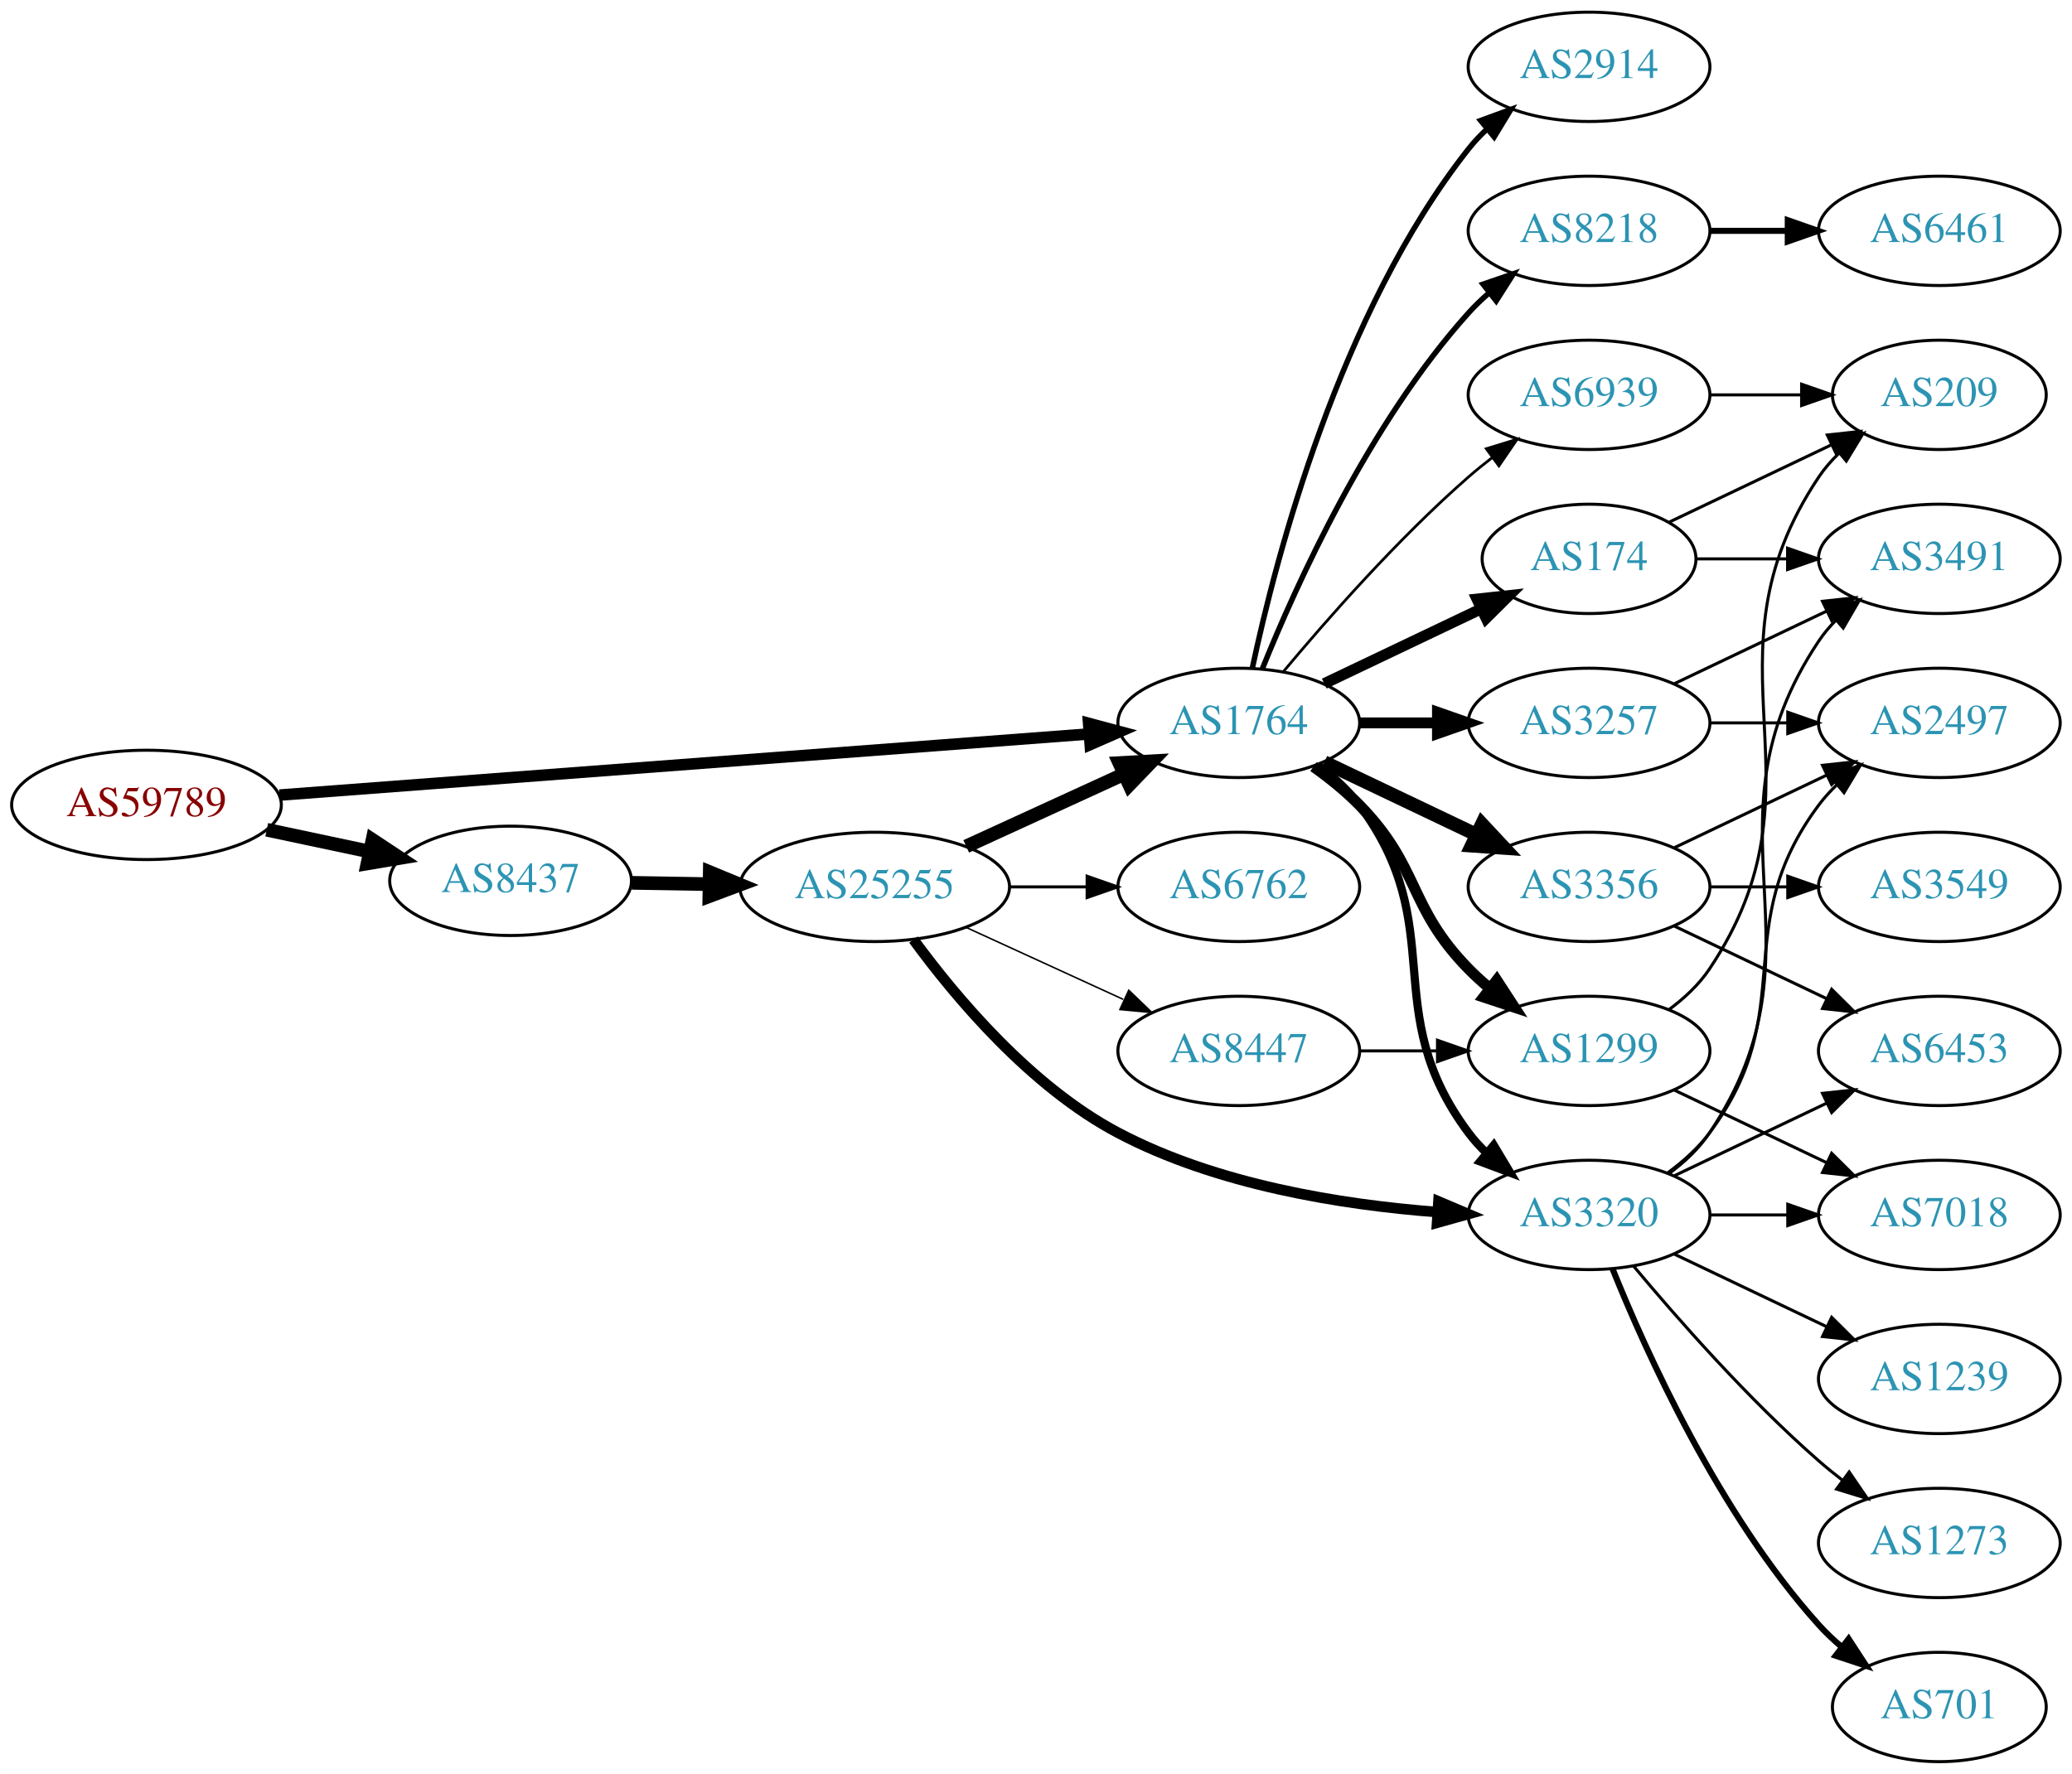
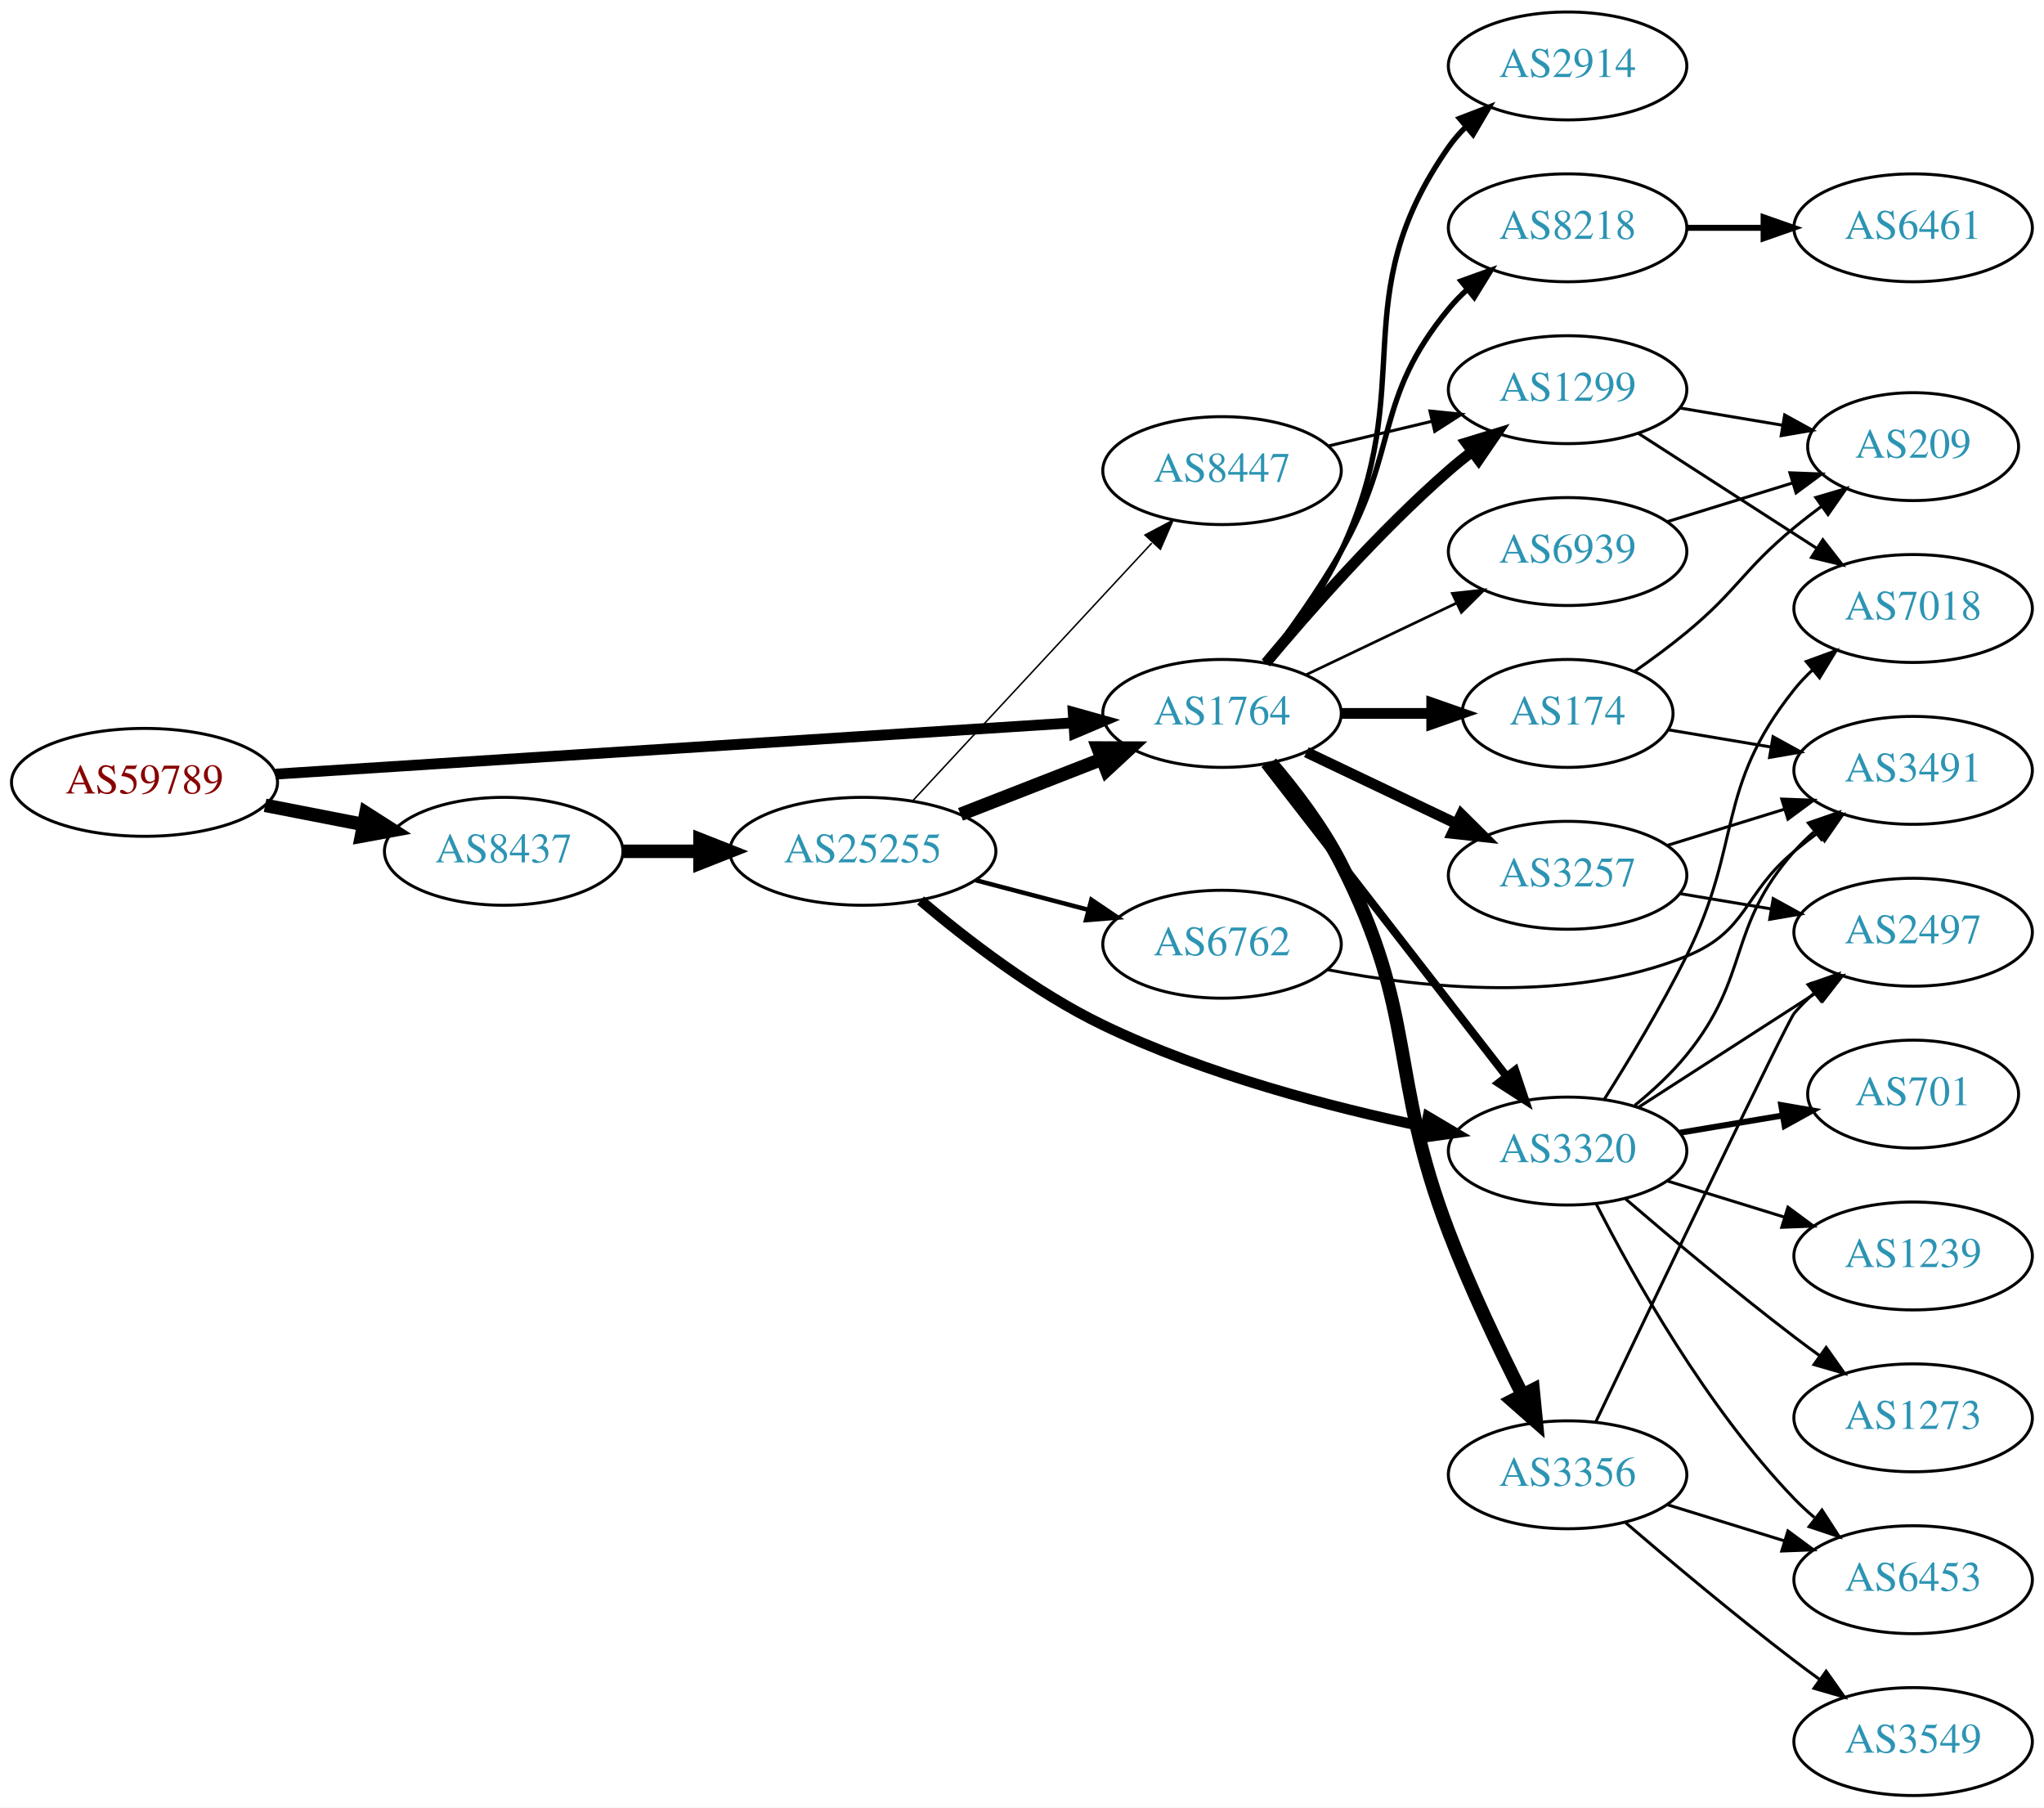
- <svg xmlns="http://www.w3.org/2000/svg" xmlns:xlink="http://www.w3.org/1999/xlink" width="682pt" height="584pt" viewBox="0.00 0.00 681.96 584.00">
-   <g id="graph0" class="graph" transform="scale(1 1) rotate(0) translate(4 580)">
-     <polygon fill="white" stroke="none" points="-4,4 -4,-580 677.956,-580 677.956,4 -4,4" />
+ <svg xmlns="http://www.w3.org/2000/svg" xmlns:xlink="http://www.w3.org/1999/xlink" width="682pt" height="603pt" viewBox="0.00 0.00 681.96 603.00">
+   <g id="graph0" class="graph" transform="scale(1 1) rotate(0) translate(4 599)">
+     <polygon fill="white" stroke="none" points="-4,4 -4,-599 677.956,-599 677.956,4 -4,4" />
    <g id="node1" class="node">
      <g id="a_node1">
        <a xlink:href="/asn/59789" xlink:title="AS59789 ~ atcismogmbh [AT]">
-           <ellipse fill="#ffffff" stroke="black" cx="44.196" cy="-315" rx="44.393" ry="18" />
-           <text text-anchor="middle" x="44.196" y="-311.3" font-family="Times,serif" font-size="14.00" fill="#880000">AS59789</text>
+           <ellipse fill="#ffffff" stroke="black" cx="44.196" cy="-338" rx="44.393" ry="18" />
+           <text text-anchor="middle" x="44.196" y="-334.3" font-family="Times,serif" font-size="14.00" fill="#880000">AS59789</text>
        </a>
      </g>
    </g>
    <g id="node2" class="node">
      <g id="a_node2">
        <a xlink:href="/asn/1764" xlink:title="AS1764 ~ NEXTLAYER-AS [AT]">
-           <ellipse fill="#ffffff" stroke="black" cx="403.724" cy="-342" rx="39.794" ry="18" />
-           <text text-anchor="middle" x="403.724" y="-338.3" font-family="Times,serif" font-size="14.00" fill="#2c94b3">AS1764</text>
+           <ellipse fill="#ffffff" stroke="black" cx="403.724" cy="-361" rx="39.794" ry="18" />
+           <text text-anchor="middle" x="403.724" y="-357.3" font-family="Times,serif" font-size="14.00" fill="#2c94b3">AS1764</text>
        </a>
      </g>
    </g>
    <g id="edge1" class="edge">
-       <path fill="none" stroke="black" stroke-width="3.789" d="M87.967,-318.23C154.873,-323.283 283.889,-333.026 354.182,-338.334" />
-       <polygon fill="black" stroke="black" stroke-width="3.789" points="354.292,-341.852 364.527,-339.115 354.819,-334.872 354.292,-341.852" />
+       <path fill="none" stroke="black" stroke-width="3.6" d="M87.967,-340.751C154.785,-345.05 283.55,-353.333 353.904,-357.859" />
+       <polygon fill="black" stroke="black" stroke-width="3.6" points="354.057,-361.376 364.261,-358.526 354.507,-354.391 354.057,-361.376" />
    </g>
    <g id="node3" class="node">
      <g id="a_node3">
        <a xlink:href="/asn/8437" xlink:title="AS8437 ~ Hutchison Drei Austria GmbH [AT]">
-           <ellipse fill="#ffffff" stroke="black" cx="164.039" cy="-290" rx="39.794" ry="18" />
-           <text text-anchor="middle" x="164.039" y="-286.3" font-family="Times,serif" font-size="14.00" fill="#2c94b3">AS8437</text>
+           <ellipse fill="#ffffff" stroke="black" cx="164.039" cy="-315" rx="39.794" ry="18" />
+           <text text-anchor="middle" x="164.039" y="-311.3" font-family="Times,serif" font-size="14.00" fill="#2c94b3">AS8437</text>
        </a>
      </g>
    </g>
    <g id="edge2" class="edge">
-       <path fill="none" stroke="black" stroke-width="4.5" d="M83.782,-306.814C94.575,-304.524 106.404,-302.015 117.556,-299.649" />
-       <polygon fill="black" stroke="black" stroke-width="4.5" points="118.592,-303.454 127.557,-297.527 116.958,-295.751 118.592,-303.454" />
+       <path fill="none" stroke="black" stroke-width="4.5" d="M84.436,-330.341C94.888,-328.301 106.274,-326.079 117.052,-323.975" />
+       <polygon fill="black" stroke="black" stroke-width="4.5" points="118.089,-327.785 127.149,-322.005 116.58,-320.056 118.089,-327.785" />
    </g>
    <g id="node4" class="node">
      <g id="a_node4">
-         <a xlink:href="/asn/1299" xlink:title="AS1299 ~ Telia Carrier [EU]">
-           <ellipse fill="#ffffff" stroke="black" cx="519.017" cy="-234" rx="39.794" ry="18" />
-           <text text-anchor="middle" x="519.017" y="-230.3" font-family="Times,serif" font-size="14.00" fill="#2c94b3">AS1299</text>
+         <a xlink:href="/asn/2914" xlink:title="AS2914 ~ NTT America, Inc. [US]">
+           <ellipse fill="#ffffff" stroke="black" cx="519.017" cy="-577" rx="39.794" ry="18" />
+           <text text-anchor="middle" x="519.017" y="-573.3" font-family="Times,serif" font-size="14.00" fill="#2c94b3">AS2914</text>
        </a>
      </g>
    </g>
    <g id="edge3" class="edge">
-       <path fill="none" stroke="black" stroke-width="3.6" d="M428.318,-327.611C433.574,-323.852 438.906,-319.563 443.37,-315 463.543,-294.383 459.198,-281.617 479.37,-261 481.463,-258.861 483.746,-256.782 486.123,-254.79" />
-       <polygon fill="black" stroke="black" stroke-width="3.6" points="488.641,-257.268 494.423,-248.389 484.367,-251.725 488.641,-257.268" />
+       <path fill="none" stroke="black" stroke-width="1.8" d="M419.324,-377.991C427.411,-388.155 437.073,-401.655 443.37,-415 469.869,-471.159 443.757,-499.131 479.37,-550 481.043,-552.389 482.998,-554.635 485.125,-556.733" />
+       <polygon fill="black" stroke="black" stroke-width="1.8" points="482.965,-559.49 492.857,-563.284 487.489,-554.149 482.965,-559.49" />
    </g>
    <g id="node5" class="node">
      <g id="a_node5">
-         <a xlink:href="/asn/3320" xlink:title="AS3320 ~ DTAG [DE]">
-           <ellipse fill="#ffffff" stroke="black" cx="519.017" cy="-180" rx="39.794" ry="18" />
-           <text text-anchor="middle" x="519.017" y="-176.3" font-family="Times,serif" font-size="14.00" fill="#2c94b3">AS3320</text>
+         <a xlink:href="/asn/8218" xlink:title="AS8218 ~ legacy Neotelecoms [FR]">
+           <ellipse fill="#ffffff" stroke="black" cx="519.017" cy="-523" rx="39.794" ry="18" />
+           <text text-anchor="middle" x="519.017" y="-519.3" font-family="Times,serif" font-size="14.00" fill="#2c94b3">AS8218</text>
        </a>
      </g>
    </g>
    <g id="edge4" class="edge">
-       <path fill="none" stroke="black" stroke-width="2.7" d="M429.655,-328.118C434.731,-324.389 439.649,-319.984 443.37,-315 473.642,-274.458 449.099,-247.542 479.37,-207 481.115,-204.664 483.122,-202.455 485.285,-200.383" />
-       <polygon fill="black" stroke="black" stroke-width="2.7" points="487.645,-202.973 493.086,-193.882 483.163,-197.595 487.645,-202.973" />
+       <path fill="none" stroke="black" stroke-width="1.8" d="M418.185,-377.913C426.078,-388.27 435.927,-401.992 443.37,-415 462.935,-449.194 454.306,-465.606 479.37,-496 481.225,-498.25 483.313,-500.396 485.531,-502.424" />
+       <polygon fill="black" stroke="black" stroke-width="1.8" points="483.467,-505.256 493.436,-508.844 487.88,-499.823 483.467,-505.256" />
    </g>
    <g id="node6" class="node">
      <g id="a_node6">
-         <a xlink:href="/asn/3356" xlink:title="AS3356 ~ Level 3 Parent, LLC [US]">
-           <ellipse fill="#ffffff" stroke="black" cx="519.017" cy="-288" rx="39.794" ry="18" />
-           <text text-anchor="middle" x="519.017" y="-284.3" font-family="Times,serif" font-size="14.00" fill="#2c94b3">AS3356</text>
+         <a xlink:href="/asn/1299" xlink:title="AS1299 ~ Telia Carrier [EU]">
+           <ellipse fill="#ffffff" stroke="black" cx="519.017" cy="-469" rx="39.794" ry="18" />
+           <text text-anchor="middle" x="519.017" y="-465.3" font-family="Times,serif" font-size="14.00" fill="#2c94b3">AS1299</text>
        </a>
      </g>
    </g>
    <g id="edge5" class="edge">
-       <path fill="none" stroke="black" stroke-width="4.5" d="M431.86,-329.066C446.854,-321.919 465.675,-312.948 481.898,-305.215" />
-       <polygon fill="black" stroke="black" stroke-width="4.5" points="483.769,-308.686 491.102,-300.829 480.38,-301.577 483.769,-308.686" />
+       <path fill="none" stroke="black" stroke-width="3.6" d="M418.354,-377.817C432.636,-394.929 456.183,-421.745 479.37,-442 481.836,-444.154 484.475,-446.294 487.172,-448.372" />
+       <polygon fill="black" stroke="black" stroke-width="3.6" points="485.197,-451.264 495.326,-454.37 489.345,-445.625 485.197,-451.264" />
    </g>
    <g id="node7" class="node">
      <g id="a_node7">
        <a xlink:href="/asn/3257" xlink:title="AS3257 ~ GTT [DE]">
-           <ellipse fill="#ffffff" stroke="black" cx="519.017" cy="-342" rx="39.794" ry="18" />
-           <text text-anchor="middle" x="519.017" y="-338.3" font-family="Times,serif" font-size="14.00" fill="#2c94b3">AS3257</text>
+           <ellipse fill="#ffffff" stroke="black" cx="519.017" cy="-307" rx="39.794" ry="18" />
+           <text text-anchor="middle" x="519.017" y="-303.3" font-family="Times,serif" font-size="14.00" fill="#2c94b3">AS3257</text>
        </a>
      </g>
    </g>
    <g id="edge6" class="edge">
-       <path fill="none" stroke="black" stroke-width="3.6" d="M443.396,-342C451.599,-342 460.363,-342 468.895,-342" />
-       <polygon fill="black" stroke="black" stroke-width="3.6" points="469.134,-345.5 479.134,-342 469.134,-338.5 469.134,-345.5" />
+       <path fill="none" stroke="black" stroke-width="3.6" d="M431.86,-348.066C446.854,-340.919 465.675,-331.948 481.898,-324.215" />
+       <polygon fill="black" stroke="black" stroke-width="3.6" points="483.581,-327.291 491.102,-319.829 480.569,-320.972 483.581,-327.291" />
    </g>
    <g id="node8" class="node">
      <g id="a_node8">
-         <a xlink:href="/asn/8218" xlink:title="AS8218 ~ legacy Neotelecoms [FR]">
-           <ellipse fill="#ffffff" stroke="black" cx="519.017" cy="-504" rx="39.794" ry="18" />
-           <text text-anchor="middle" x="519.017" y="-500.3" font-family="Times,serif" font-size="14.00" fill="#2c94b3">AS8218</text>
+         <a xlink:href="/asn/174" xlink:title="AS174 ~ Cogent Communications [US]">
+           <ellipse fill="#ffffff" stroke="black" cx="519.017" cy="-361" rx="35.194" ry="18" />
+           <text text-anchor="middle" x="519.017" y="-357.3" font-family="Times,serif" font-size="14.00" fill="#2c94b3">AS174</text>
        </a>
      </g>
    </g>
    <g id="edge7" class="edge">
-       <path fill="none" stroke="black" stroke-width="1.8" d="M411.472,-359.787C422.523,-387.243 446.576,-440.578 479.37,-477 481.373,-479.224 483.591,-481.363 485.924,-483.397" />
-       <polygon fill="black" stroke="black" stroke-width="1.8" points="484.122,-486.433 494.143,-489.873 488.454,-480.935 484.122,-486.433" />
+       <path fill="none" stroke="black" stroke-width="3.6" d="M443.396,-361C453.101,-361 463.592,-361 473.555,-361" />
+       <polygon fill="black" stroke="black" stroke-width="3.6" points="473.691,-364.5 483.691,-361 473.691,-357.5 473.691,-364.5" />
    </g>
    <g id="node9" class="node">
      <g id="a_node9">
-         <a xlink:href="/asn/2914" xlink:title="AS2914 ~ NTT America, Inc. [US]">
-           <ellipse fill="#ffffff" stroke="black" cx="519.017" cy="-558" rx="39.794" ry="18" />
-           <text text-anchor="middle" x="519.017" y="-554.3" font-family="Times,serif" font-size="14.00" fill="#2c94b3">AS2914</text>
+         <a xlink:href="/asn/3320" xlink:title="AS3320 ~ DTAG [DE]">
+           <ellipse fill="#ffffff" stroke="black" cx="519.017" cy="-215" rx="39.794" ry="18" />
+           <text text-anchor="middle" x="519.017" y="-211.3" font-family="Times,serif" font-size="14.00" fill="#2c94b3">AS3320</text>
        </a>
      </g>
    </g>
    <g id="edge8" class="edge">
-       <path fill="none" stroke="black" stroke-width="1.8" d="M408.214,-360.16C415.845,-396.03 436.837,-477.155 479.37,-531 481.178,-533.288 483.23,-535.462 485.425,-537.51" />
-       <polygon fill="black" stroke="black" stroke-width="1.8" points="483.336,-540.323 493.285,-543.966 487.779,-534.914 483.336,-540.323" />
+       <path fill="none" stroke="black" stroke-width="2.7" d="M417.942,-343.966C437.811,-318.361 475.495,-269.798 498.523,-240.121" />
+       <polygon fill="black" stroke="black" stroke-width="2.7" points="501.518,-241.971 504.883,-231.925 495.987,-237.68 501.518,-241.971" />
    </g>
    <g id="node10" class="node">
      <g id="a_node10">
-         <a xlink:href="/asn/174" xlink:title="AS174 ~ Cogent Communications [US]">
-           <ellipse fill="#ffffff" stroke="black" cx="519.017" cy="-396" rx="35.194" ry="18" />
-           <text text-anchor="middle" x="519.017" y="-392.3" font-family="Times,serif" font-size="14.00" fill="#2c94b3">AS174</text>
+         <a xlink:href="/asn/3356" xlink:title="AS3356 ~ Level 3 Parent, LLC [US]">
+           <ellipse fill="#ffffff" stroke="black" cx="519.017" cy="-107" rx="39.794" ry="18" />
+           <text text-anchor="middle" x="519.017" y="-103.3" font-family="Times,serif" font-size="14.00" fill="#2c94b3">AS3356</text>
        </a>
      </g>
    </g>
    <g id="edge9" class="edge">
-       <path fill="none" stroke="black" stroke-width="3.6" d="M431.86,-354.934C447.292,-362.29 466.778,-371.577 483.313,-379.459" />
-       <polygon fill="black" stroke="black" stroke-width="3.6" points="482.121,-382.768 492.654,-383.911 485.133,-376.449 482.121,-382.768" />
+       <path fill="none" stroke="black" stroke-width="4.5" d="M420.025,-344.496C427.932,-335.23 437.192,-323.121 443.37,-311 469.236,-260.252 459.041,-241.209 479.37,-188 486.462,-169.438 496.079,-149.268 503.945,-133.699" />
+       <polygon fill="black" stroke="black" stroke-width="4.5" points="507.523,-135.35 508.579,-124.655 500.515,-131.759 507.523,-135.35" />
    </g>
    <g id="node11" class="node">
      <g id="a_node11">
        <a xlink:href="/asn/6939" xlink:title="AS6939 ~ Hurricane Electric LLC [US]">
-           <ellipse fill="#ffffff" stroke="black" cx="519.017" cy="-450" rx="39.794" ry="18" />
-           <text text-anchor="middle" x="519.017" y="-446.3" font-family="Times,serif" font-size="14.00" fill="#2c94b3">AS6939</text>
+           <ellipse fill="#ffffff" stroke="black" cx="519.017" cy="-415" rx="39.794" ry="18" />
+           <text text-anchor="middle" x="519.017" y="-411.3" font-family="Times,serif" font-size="14.00" fill="#2c94b3">AS6939</text>
        </a>
      </g>
    </g>
    <g id="edge10" class="edge">
-       <path fill="none" stroke="black" stroke-width="0.9" d="M418.354,-358.817C432.636,-375.929 456.183,-402.745 479.37,-423 481.836,-425.154 484.475,-427.294 487.172,-429.372" />
-       <polygon fill="black" stroke="black" stroke-width="0.9" points="485.197,-432.264 495.326,-435.37 489.345,-426.625 485.197,-432.264" />
+       <path fill="none" stroke="black" stroke-width="0.9" d="M431.86,-373.934C446.854,-381.081 465.675,-390.052 481.898,-397.785" />
+       <polygon fill="black" stroke="black" stroke-width="0.9" points="480.569,-401.028 491.102,-402.171 483.581,-394.709 480.569,-401.028" />
    </g>
    <g id="node22" class="node">
      <g id="a_node22">
        <a xlink:href="/asn/25255" xlink:title="AS25255 ~ ==&gt; TELE2 AUSTRIA &lt;== [AT]">
-           <ellipse fill="#ffffff" stroke="black" cx="283.881" cy="-288" rx="44.393" ry="18" />
-           <text text-anchor="middle" x="283.881" y="-284.3" font-family="Times,serif" font-size="14.00" fill="#2c94b3">AS25255</text>
+           <ellipse fill="#ffffff" stroke="black" cx="283.881" cy="-315" rx="44.393" ry="18" />
+           <text text-anchor="middle" x="283.881" y="-311.3" font-family="Times,serif" font-size="14.00" fill="#2c94b3">AS25255</text>
        </a>
      </g>
    </g>
    <g id="edge28" class="edge">
-       <path fill="none" stroke="black" stroke-width="4.5" d="M203.951,-289.34C212.054,-289.202 220.729,-289.055 229.255,-288.91" />
-       <polygon fill="black" stroke="black" stroke-width="4.5" points="229.601,-292.842 239.533,-288.736 229.468,-284.969 229.601,-292.842" />
+       <path fill="none" stroke="black" stroke-width="4.5" d="M203.951,-315C212.054,-315 220.729,-315 229.255,-315" />
+       <polygon fill="black" stroke="black" stroke-width="4.5" points="229.533,-318.938 239.533,-315 229.533,-311.063 229.533,-318.938" />
+     </g>
+     <g id="node12" class="node">
+       <g id="a_node12">
+         <a xlink:href="/asn/6461" xlink:title="AS6461 ~ Zayo Bandwidth [US]">
+           <ellipse fill="#ffffff" stroke="black" cx="634.31" cy="-523" rx="39.794" ry="18" />
+           <text text-anchor="middle" x="634.31" y="-519.3" font-family="Times,serif" font-size="14.00" fill="#2c94b3">AS6461</text>
+         </a>
+       </g>
+     </g>
+     <g id="edge11" class="edge">
+       <path fill="none" stroke="black" stroke-width="2" d="M558.689,-523C566.892,-523 575.656,-523 584.188,-523" />
+       <polygon fill="black" stroke="black" stroke-width="2" points="584.427,-526.5 594.427,-523 584.427,-519.5 584.427,-526.5" />
    </g>
    <g id="node15" class="node">
      <g id="a_node15">
-         <a xlink:href="/asn/7018" xlink:title="AS7018 ~ AT&amp;T Services, Inc. [US]">
-           <ellipse fill="#ffffff" stroke="black" cx="634.31" cy="-180" rx="39.794" ry="18" />
-           <text text-anchor="middle" x="634.31" y="-176.3" font-family="Times,serif" font-size="14.00" fill="#2c94b3">AS7018</text>
-         </a>
-       </g>
-     </g>
-     <g id="edge23" class="edge">
-       <path fill="none" stroke="black" d="M547.153,-221.066C562.147,-213.919 580.968,-204.948 597.191,-197.215" />
-       <polygon fill="black" stroke="black" points="598.874,-200.291 606.395,-192.829 595.862,-193.972 598.874,-200.291" />
-     </g>
-     <g id="node20" class="node">
-       <g id="a_node20">
        <a xlink:href="/asn/209" xlink:title="AS209 ~ CenturyLink Communications, LLC [US]">
          <ellipse fill="#ffffff" stroke="black" cx="634.31" cy="-450" rx="35.194" ry="18" />
          <text text-anchor="middle" x="634.31" y="-446.3" font-family="Times,serif" font-size="14.00" fill="#2c94b3">AS209</text>
        </a>
      </g>
    </g>
-     <g id="edge24" class="edge">
-       <path fill="none" stroke="black" d="M545.336,-247.607C550.392,-251.351 555.203,-255.831 558.663,-261 599.688,-322.294 553.639,-361.706 594.663,-423 596.53,-425.789 598.79,-428.377 601.269,-430.757" />
-       <polygon fill="black" stroke="black" points="599.243,-433.622 609.192,-437.266 603.687,-428.214 599.243,-433.622" />
-     </g>
-     <g id="node12" class="node">
-       <g id="a_node12">
-         <a xlink:href="/asn/701" xlink:title="AS701 ~ UUNET [US]">
-           <ellipse fill="#ffffff" stroke="black" cx="634.31" cy="-18" rx="35.194" ry="18" />
-           <text text-anchor="middle" x="634.31" y="-14.3" font-family="Times,serif" font-size="14.00" fill="#2c94b3">AS701</text>
-         </a>
-       </g>
-     </g>
-     <g id="edge11" class="edge">
-       <path fill="none" stroke="black" stroke-width="2" d="M526.764,-162.213C537.816,-134.757 561.869,-81.422 594.663,-45 596.979,-42.428 599.584,-39.969 602.319,-37.657" />
-       <polygon fill="black" stroke="black" stroke-width="2" points="604.457,-40.428 610.242,-31.552 600.185,-34.883 604.457,-40.428" />
+     <g id="edge27" class="edge">
+       <path fill="none" stroke="black" d="M556.487,-462.884C567.382,-461.056 579.424,-459.037 590.677,-457.15" />
+       <polygon fill="black" stroke="black" points="591.452,-460.569 600.735,-455.463 590.294,-453.665 591.452,-460.569" />
+     </g>
+     <g id="node20" class="node">
+       <g id="a_node20">
+         <a xlink:href="/asn/7018" xlink:title="AS7018 ~ AT&amp;T Services, Inc. [US]">
+           <ellipse fill="#ffffff" stroke="black" cx="634.31" cy="-396" rx="39.794" ry="18" />
+           <text text-anchor="middle" x="634.31" y="-392.3" font-family="Times,serif" font-size="14.00" fill="#2c94b3">AS7018</text>
+         </a>
+       </g>
+     </g>
+     <g id="edge26" class="edge">
+       <path fill="none" stroke="black" d="M542.671,-454.403C559.729,-443.411 583.313,-428.215 602.148,-416.079" />
+       <polygon fill="black" stroke="black" points="604.184,-418.931 610.695,-410.572 600.393,-413.046 604.184,-418.931" />
    </g>
    <g id="node13" class="node">
      <g id="a_node13">
-         <a xlink:href="/asn/1239" xlink:title="AS1239 ~ Sprint [US]">
-           <ellipse fill="#ffffff" stroke="black" cx="634.31" cy="-126" rx="39.794" ry="18" />
-           <text text-anchor="middle" x="634.31" y="-122.3" font-family="Times,serif" font-size="14.00" fill="#2c94b3">AS1239</text>
+         <a xlink:href="/asn/2497" xlink:title="AS2497 ~ Internet Initiative Japan Inc. [JP]">
+           <ellipse fill="#ffffff" stroke="black" cx="634.31" cy="-288" rx="39.794" ry="18" />
+           <text text-anchor="middle" x="634.31" y="-284.3" font-family="Times,serif" font-size="14.00" fill="#2c94b3">AS2497</text>
        </a>
      </g>
    </g>
    <g id="edge12" class="edge">
-       <path fill="none" stroke="black" d="M547.153,-167.066C562.147,-159.919 580.968,-150.948 597.191,-143.215" />
-       <polygon fill="black" stroke="black" points="598.874,-146.291 606.395,-138.829 595.862,-139.972 598.874,-146.291" />
+       <path fill="none" stroke="black" d="M556.487,-300.884C566.19,-299.256 576.801,-297.477 586.956,-295.774" />
+       <polygon fill="black" stroke="black" points="587.624,-299.211 596.908,-294.105 586.467,-292.307 587.624,-299.211" />
    </g>
    <g id="node14" class="node">
      <g id="a_node14">
        <a xlink:href="/asn/3491" xlink:title="AS3491 ~ PCCW Global, Inc. [US]">
-           <ellipse fill="#ffffff" stroke="black" cx="634.31" cy="-396" rx="39.794" ry="18" />
-           <text text-anchor="middle" x="634.31" y="-392.3" font-family="Times,serif" font-size="14.00" fill="#2c94b3">AS3491</text>
+           <ellipse fill="#ffffff" stroke="black" cx="634.31" cy="-342" rx="39.794" ry="18" />
+           <text text-anchor="middle" x="634.31" y="-338.3" font-family="Times,serif" font-size="14.00" fill="#2c94b3">AS3491</text>
        </a>
      </g>
    </g>
    <g id="edge13" class="edge">
-       <path fill="none" stroke="black" d="M545.336,-193.607C550.392,-197.351 555.203,-201.831 558.663,-207 599.688,-268.294 553.639,-307.706 594.663,-369 596.285,-371.423 598.204,-373.695 600.306,-375.81" />
-       <polygon fill="black" stroke="black" points="598.119,-378.546 607.991,-382.393 602.673,-373.229 598.119,-378.546" />
+       <path fill="none" stroke="black" d="M552.179,-316.936C564.377,-320.705 578.452,-325.053 591.418,-329.058" />
+       <polygon fill="black" stroke="black" points="590.48,-332.431 601.067,-332.039 592.546,-325.743 590.48,-332.431" />
    </g>
    <g id="edge14" class="edge">
-       <path fill="none" stroke="black" d="M558.689,-180C566.892,-180 575.656,-180 584.188,-180" />
-       <polygon fill="black" stroke="black" points="584.427,-183.5 594.427,-180 584.427,-176.5 584.427,-183.5" />
+       <path fill="none" stroke="black" d="M552.482,-355.555C563.203,-353.757 575.347,-351.721 586.903,-349.783" />
+       <polygon fill="black" stroke="black" points="587.573,-353.219 596.857,-348.113 586.415,-346.316 587.573,-353.219" />
+     </g>
+     <g id="edge15" class="edge">
+       <path fill="none" stroke="black" d="M541.331,-374.975C547.095,-378.998 553.237,-383.516 558.663,-388 575.866,-402.214 577.461,-408.786 594.663,-423 597.546,-425.382 600.63,-427.774 603.753,-430.096" />
+       <polygon fill="black" stroke="black" points="601.834,-433.027 611.996,-436.025 605.922,-427.344 601.834,-433.027" />
+     </g>
+     <g id="edge18" class="edge">
+       <path fill="none" stroke="black" d="M542.671,-229.597C559.729,-240.589 583.313,-255.785 602.148,-267.921" />
+       <polygon fill="black" stroke="black" points="600.393,-270.954 610.695,-273.428 604.184,-265.069 600.393,-270.954" />
+     </g>
+     <g id="edge22" class="edge">
+       <path fill="none" stroke="black" d="M541.45,-230.245C547.469,-235.159 553.715,-240.919 558.663,-247 580.247,-273.524 572.014,-289.38 594.663,-315 596.645,-317.242 598.85,-319.394 601.172,-321.437" />
+       <polygon fill="black" stroke="black" points="599.36,-324.466 609.373,-327.929 603.705,-318.978 599.36,-324.466" />
    </g>
    <g id="node16" class="node">
      <g id="a_node16">
-         <a xlink:href="/asn/6453" xlink:title="AS6453 ~ TATA COMMUNICATIONS (AMERICA) INC [US]">
-           <ellipse fill="#ffffff" stroke="black" cx="634.31" cy="-234" rx="39.794" ry="18" />
-           <text text-anchor="middle" x="634.31" y="-230.3" font-family="Times,serif" font-size="14.00" fill="#2c94b3">AS6453</text>
-         </a>
-       </g>
-     </g>
-     <g id="edge15" class="edge">
-       <path fill="none" stroke="black" d="M547.153,-192.934C562.147,-200.081 580.968,-209.052 597.191,-216.785" />
-       <polygon fill="black" stroke="black" points="595.862,-220.028 606.395,-221.171 598.874,-213.709 595.862,-220.028" />
+         <a xlink:href="/asn/701" xlink:title="AS701 ~ UUNET [US]">
+           <ellipse fill="#ffffff" stroke="black" cx="634.31" cy="-234" rx="35.194" ry="18" />
+           <text text-anchor="middle" x="634.31" y="-230.3" font-family="Times,serif" font-size="14.00" fill="#2c94b3">AS701</text>
+         </a>
+       </g>
+     </g>
+     <g id="edge16" class="edge">
+       <path fill="none" stroke="black" stroke-width="2" d="M556.487,-221.116C567.382,-222.944 579.424,-224.963 590.677,-226.85" />
+       <polygon fill="black" stroke="black" stroke-width="2" points="590.294,-230.335 600.735,-228.537 591.452,-223.431 590.294,-230.335" />
    </g>
    <g id="node17" class="node">
      <g id="a_node17">
-         <a xlink:href="/asn/1273" xlink:title="AS1273 ~ Vodafone Group PLC [EU]">
-           <ellipse fill="#ffffff" stroke="black" cx="634.31" cy="-72" rx="39.794" ry="18" />
-           <text text-anchor="middle" x="634.31" y="-68.3" font-family="Times,serif" font-size="14.00" fill="#2c94b3">AS1273</text>
-         </a>
-       </g>
-     </g>
-     <g id="edge16" class="edge">
-       <path fill="none" stroke="black" d="M533.647,-163.183C547.929,-146.071 571.476,-119.255 594.663,-99 597.129,-96.846 599.767,-94.706 602.465,-92.628" />
-       <polygon fill="black" stroke="black" points="604.638,-95.375 610.619,-86.63 600.49,-89.736 604.638,-95.375" />
+         <a xlink:href="/asn/1239" xlink:title="AS1239 ~ Sprint [US]">
+           <ellipse fill="#ffffff" stroke="black" cx="634.31" cy="-180" rx="39.794" ry="18" />
+           <text text-anchor="middle" x="634.31" y="-176.3" font-family="Times,serif" font-size="14.00" fill="#2c94b3">AS1239</text>
+         </a>
+       </g>
+     </g>
+     <g id="edge17" class="edge">
+       <path fill="none" stroke="black" d="M552.179,-205.064C564.377,-201.295 578.452,-196.947 591.418,-192.942" />
+       <polygon fill="black" stroke="black" points="592.546,-196.257 601.067,-189.961 590.48,-189.569 592.546,-196.257" />
    </g>
    <g id="node18" class="node">
      <g id="a_node18">
-         <a xlink:href="/asn/2497" xlink:title="AS2497 ~ Internet Initiative Japan Inc. [JP]">
-           <ellipse fill="#ffffff" stroke="black" cx="634.31" cy="-342" rx="39.794" ry="18" />
-           <text text-anchor="middle" x="634.31" y="-338.3" font-family="Times,serif" font-size="14.00" fill="#2c94b3">AS2497</text>
-         </a>
-       </g>
-     </g>
-     <g id="edge17" class="edge">
-       <path fill="none" stroke="black" d="M544.948,-193.882C550.024,-197.611 554.942,-202.016 558.663,-207 588.935,-247.542 564.392,-274.458 594.663,-315 596.408,-317.336 598.415,-319.545 600.578,-321.617" />
-       <polygon fill="black" stroke="black" points="598.456,-324.405 608.379,-328.118 602.938,-319.027 598.456,-324.405" />
-     </g>
-     <g id="edge20" class="edge">
-       <path fill="none" stroke="black" d="M547.153,-275.066C562.147,-267.919 580.968,-258.948 597.191,-251.215" />
-       <polygon fill="black" stroke="black" points="598.874,-254.291 606.395,-246.829 595.862,-247.972 598.874,-254.291" />
+         <a xlink:href="/asn/6453" xlink:title="AS6453 ~ TATA COMMUNICATIONS (AMERICA) INC [US]">
+           <ellipse fill="#ffffff" stroke="black" cx="634.31" cy="-72" rx="39.794" ry="18" />
+           <text text-anchor="middle" x="634.31" y="-68.3" font-family="Times,serif" font-size="14.00" fill="#2c94b3">AS6453</text>
+         </a>
+       </g>
    </g>
    <g id="edge19" class="edge">
-       <path fill="none" stroke="black" d="M547.153,-300.934C562.147,-308.081 580.968,-317.052 597.191,-324.785" />
-       <polygon fill="black" stroke="black" points="595.862,-328.028 606.395,-329.171 598.874,-321.709 595.862,-328.028" />
+       <path fill="none" stroke="black" d="M528.556,-197.402C540.835,-173.3 565.265,-129.538 594.663,-99 596.739,-96.844 599.01,-94.753 601.378,-92.753" />
+       <polygon fill="black" stroke="black" points="603.899,-95.228 609.662,-86.337 599.613,-89.693 603.899,-95.228" />
    </g>
    <g id="node19" class="node">
      <g id="a_node19">
-         <a xlink:href="/asn/3549" xlink:title="AS3549 ~ Level 3 Parent, LLC [US]">
-           <ellipse fill="#ffffff" stroke="black" cx="634.31" cy="-288" rx="39.794" ry="18" />
-           <text text-anchor="middle" x="634.31" y="-284.3" font-family="Times,serif" font-size="14.00" fill="#2c94b3">AS3549</text>
-         </a>
-       </g>
-     </g>
-     <g id="edge18" class="edge">
-       <path fill="none" stroke="black" d="M558.689,-288C566.892,-288 575.656,-288 584.188,-288" />
-       <polygon fill="black" stroke="black" points="584.427,-291.5 594.427,-288 584.427,-284.5 584.427,-291.5" />
-     </g>
-     <g id="edge22" class="edge">
-       <path fill="none" stroke="black" d="M547.153,-354.934C562.147,-362.081 580.968,-371.052 597.191,-378.785" />
-       <polygon fill="black" stroke="black" points="595.862,-382.028 606.395,-383.171 598.874,-375.709 595.862,-382.028" />
+         <a xlink:href="/asn/1273" xlink:title="AS1273 ~ Vodafone Group PLC [EU]">
+           <ellipse fill="#ffffff" stroke="black" cx="634.31" cy="-126" rx="39.794" ry="18" />
+           <text text-anchor="middle" x="634.31" y="-122.3" font-family="Times,serif" font-size="14.00" fill="#2c94b3">AS1273</text>
+         </a>
+       </g>
+     </g>
+     <g id="edge20" class="edge">
+       <path fill="none" stroke="black" d="M538.38,-199.018C553.281,-186.23 574.97,-168.016 594.663,-153 597.415,-150.902 600.312,-148.76 603.231,-146.646" />
+       <polygon fill="black" stroke="black" points="605.296,-149.473 611.415,-140.824 601.238,-143.769 605.296,-149.473" />
    </g>
    <g id="edge21" class="edge">
-       <path fill="none" stroke="black" d="M558.689,-342C566.892,-342 575.656,-342 584.188,-342" />
-       <polygon fill="black" stroke="black" points="584.427,-345.5 594.427,-342 584.427,-338.5 584.427,-345.5" />
+       <path fill="none" stroke="black" d="M531.255,-232.253C539.396,-245.126 550.38,-263.298 558.663,-280 577.621,-318.226 568.077,-335.626 594.663,-369 596.48,-371.281 598.54,-373.449 600.739,-375.493" />
+       <polygon fill="black" stroke="black" points="598.655,-378.31 608.608,-381.942 603.092,-372.896 598.655,-378.31" />
+     </g>
+     <g id="edge24" class="edge">
+       <path fill="none" stroke="black" d="M528.396,-124.58C547.383,-164.378 592.235,-258.153 594.663,-261 596.605,-263.277 598.781,-265.454 601.083,-267.514" />
+       <polygon fill="black" stroke="black" points="599.251,-270.53 609.249,-274.037 603.621,-265.061 599.251,-270.53" />
+     </g>
+     <g id="edge25" class="edge">
+       <path fill="none" stroke="black" d="M552.179,-97.064C564.377,-93.296 578.452,-88.948 591.418,-84.942" />
+       <polygon fill="black" stroke="black" points="592.546,-88.257 601.067,-81.961 590.48,-81.569 592.546,-88.257" />
    </g>
    <g id="node21" class="node">
      <g id="a_node21">
-         <a xlink:href="/asn/6461" xlink:title="AS6461 ~ Zayo Bandwidth [US]">
-           <ellipse fill="#ffffff" stroke="black" cx="634.31" cy="-504" rx="39.794" ry="18" />
-           <text text-anchor="middle" x="634.31" y="-500.3" font-family="Times,serif" font-size="14.00" fill="#2c94b3">AS6461</text>
-         </a>
-       </g>
-     </g>
-     <g id="edge25" class="edge">
-       <path fill="none" stroke="black" stroke-width="2" d="M558.689,-504C566.892,-504 575.656,-504 584.188,-504" />
-       <polygon fill="black" stroke="black" stroke-width="2" points="584.427,-507.5 594.427,-504 584.427,-500.5 584.427,-507.5" />
-     </g>
-     <g id="edge26" class="edge">
-       <path fill="none" stroke="black" d="M554.316,-396C563.693,-396 574.043,-396 584.078,-396" />
-       <polygon fill="black" stroke="black" points="584.367,-399.5 594.367,-396 584.366,-392.5 584.367,-399.5" />
-     </g>
-     <g id="edge27" class="edge">
-       <path fill="none" stroke="black" d="M545.442,-408.119C561.185,-415.622 581.607,-425.356 598.8,-433.551" />
-       <polygon fill="black" stroke="black" points="597.436,-436.779 607.969,-437.922 600.448,-430.46 597.436,-436.779" />
-     </g>
-     <g id="edge33" class="edge">
-       <path fill="none" stroke="black" d="M558.689,-450C568.394,-450 578.885,-450 588.848,-450" />
-       <polygon fill="black" stroke="black" points="588.984,-453.5 598.984,-450 588.984,-446.5 588.984,-453.5" />
+         <a xlink:href="/asn/3549" xlink:title="AS3549 ~ Level 3 Parent, LLC [US]">
+           <ellipse fill="#ffffff" stroke="black" cx="634.31" cy="-18" rx="39.794" ry="18" />
+           <text text-anchor="middle" x="634.31" y="-14.3" font-family="Times,serif" font-size="14.00" fill="#2c94b3">AS3549</text>
+         </a>
+       </g>
+     </g>
+     <g id="edge23" class="edge">
+       <path fill="none" stroke="black" d="M538.38,-91.018C553.281,-78.23 574.97,-60.016 594.663,-45 597.415,-42.902 600.312,-40.76 603.231,-38.646" />
+       <polygon fill="black" stroke="black" points="605.296,-41.473 611.415,-32.824 601.238,-35.769 605.296,-41.473" />
+     </g>
+     <g id="edge34" class="edge">
+       <path fill="none" stroke="black" d="M552.179,-424.936C565.234,-428.969 580.438,-433.666 594.132,-437.897" />
+       <polygon fill="black" stroke="black" points="593.196,-441.271 603.784,-440.878 595.262,-434.583 593.196,-441.271" />
+     </g>
+     <g id="edge31" class="edge">
+       <path fill="none" stroke="black" stroke-width="4.5" d="M316.461,-327.327C330.89,-332.96 348.129,-339.689 363.391,-345.646" />
+       <polygon fill="black" stroke="black" stroke-width="4.5" points="362.337,-349.462 373.085,-349.43 365.201,-342.126 362.337,-349.462" />
    </g>
    <g id="edge30" class="edge">
-       <path fill="none" stroke="black" stroke-width="4.5" d="M314.011,-301.348C329.622,-308.502 349.02,-317.391 365.692,-325.03" />
-       <polygon fill="black" stroke="black" stroke-width="4.5" points="364.412,-328.775 375.144,-329.362 367.693,-321.616 364.412,-328.775" />
-     </g>
-     <g id="edge31" class="edge">
-       <path fill="none" stroke="black" stroke-width="3.5" d="M296.655,-270.65C310.471,-251.763 335.197,-222.225 364.077,-207 396.424,-189.948 437.375,-183.367 468.907,-180.958" />
-       <polygon fill="black" stroke="black" stroke-width="3.5" points="469.46,-184.429 479.214,-180.292 469.009,-177.444 469.46,-184.429" />
+       <path fill="none" stroke="black" stroke-width="3.5" d="M303.143,-298.59C318.438,-285.627 341.357,-267.954 364.077,-257 398.416,-240.445 440.317,-229.552 471.729,-223.018" />
+       <polygon fill="black" stroke="black" stroke-width="3.5" points="472.422,-226.449 481.537,-221.048 471.043,-219.586 472.422,-226.449" />
    </g>
    <g id="node23" class="node">
      <g id="a_node23">
        <a xlink:href="/asn/6762" xlink:title="AS6762 ~ TELECOM ITALIA SPARKLE S.p.A. [IT]">
-           <ellipse fill="#ffffff" stroke="black" cx="403.724" cy="-288" rx="39.794" ry="18" />
-           <text text-anchor="middle" x="403.724" y="-284.3" font-family="Times,serif" font-size="14.00" fill="#2c94b3">AS6762</text>
+           <ellipse fill="#ffffff" stroke="black" cx="403.724" cy="-284" rx="39.794" ry="18" />
+           <text text-anchor="middle" x="403.724" y="-280.3" font-family="Times,serif" font-size="14.00" fill="#2c94b3">AS6762</text>
        </a>
      </g>
    </g>
    <g id="edge29" class="edge">
-       <path fill="none" stroke="black" d="M328.092,-288C336.405,-288 345.168,-288 353.65,-288" />
-       <polygon fill="black" stroke="black" points="353.809,-291.5 363.809,-288 353.809,-284.5 353.809,-291.5" />
+       <path fill="none" stroke="black" stroke-width="1.5" d="M321.521,-305.361C333.463,-302.22 346.837,-298.702 359.232,-295.441" />
+       <polygon fill="black" stroke="black" stroke-width="1.5" points="360.135,-298.823 368.915,-292.894 358.354,-292.053 360.135,-298.823" />
    </g>
    <g id="node24" class="node">
      <g id="a_node24">
        <a xlink:href="/asn/8447" xlink:title="AS8447 ~ A1 Telekom Austria AG [AT]">
-           <ellipse fill="#ffffff" stroke="black" cx="403.724" cy="-234" rx="39.794" ry="18" />
-           <text text-anchor="middle" x="403.724" y="-230.3" font-family="Times,serif" font-size="14.00" fill="#2c94b3">AS8447</text>
+           <ellipse fill="#ffffff" stroke="black" cx="403.724" cy="-442" rx="39.794" ry="18" />
+           <text text-anchor="middle" x="403.724" y="-438.3" font-family="Times,serif" font-size="14.00" fill="#2c94b3">AS8447</text>
        </a>
      </g>
    </g>
    <g id="edge32" class="edge">
-       <path fill="none" stroke="black" stroke-width="0.5" d="M314.011,-274.652C329.622,-267.498 349.02,-258.609 365.692,-250.97" />
-       <polygon fill="black" stroke="black" stroke-width="0.5" points="367.511,-253.986 375.144,-246.638 364.595,-247.622 367.511,-253.986" />
-     </g>
-     <g id="edge34" class="edge">
-       <path fill="none" stroke="black" d="M443.396,-234C451.599,-234 460.363,-234 468.895,-234" />
-       <polygon fill="black" stroke="black" points="469.134,-237.5 479.134,-234 469.134,-230.5 469.134,-237.5" />
+       <path fill="none" stroke="black" stroke-width="0.5" d="M300.53,-331.865C320.981,-353.905 356.932,-392.65 380.282,-417.815" />
+       <polygon fill="black" stroke="black" stroke-width="0.5" points="378.017,-420.519 387.385,-425.469 383.149,-415.758 378.017,-420.519" />
+     </g>
+     <g id="edge35" class="edge">
+       <path fill="none" stroke="black" d="M438.843,-275.524C470.998,-269.26 519.897,-264.261 558.663,-280 579.34,-288.394 577.461,-300.786 594.663,-315 597.187,-317.085 599.866,-319.178 602.589,-321.225" />
+       <polygon fill="black" stroke="black" points="600.636,-324.132 610.784,-327.176 604.749,-318.468 600.636,-324.132" />
+     </g>
+     <g id="edge33" class="edge">
+       <path fill="none" stroke="black" d="M439.331,-450.248C450.202,-452.838 462.357,-455.735 473.799,-458.462" />
+       <polygon fill="black" stroke="black" points="473.082,-461.889 483.621,-460.803 474.705,-455.08 473.082,-461.889" />
    </g>
  </g>
</svg>
